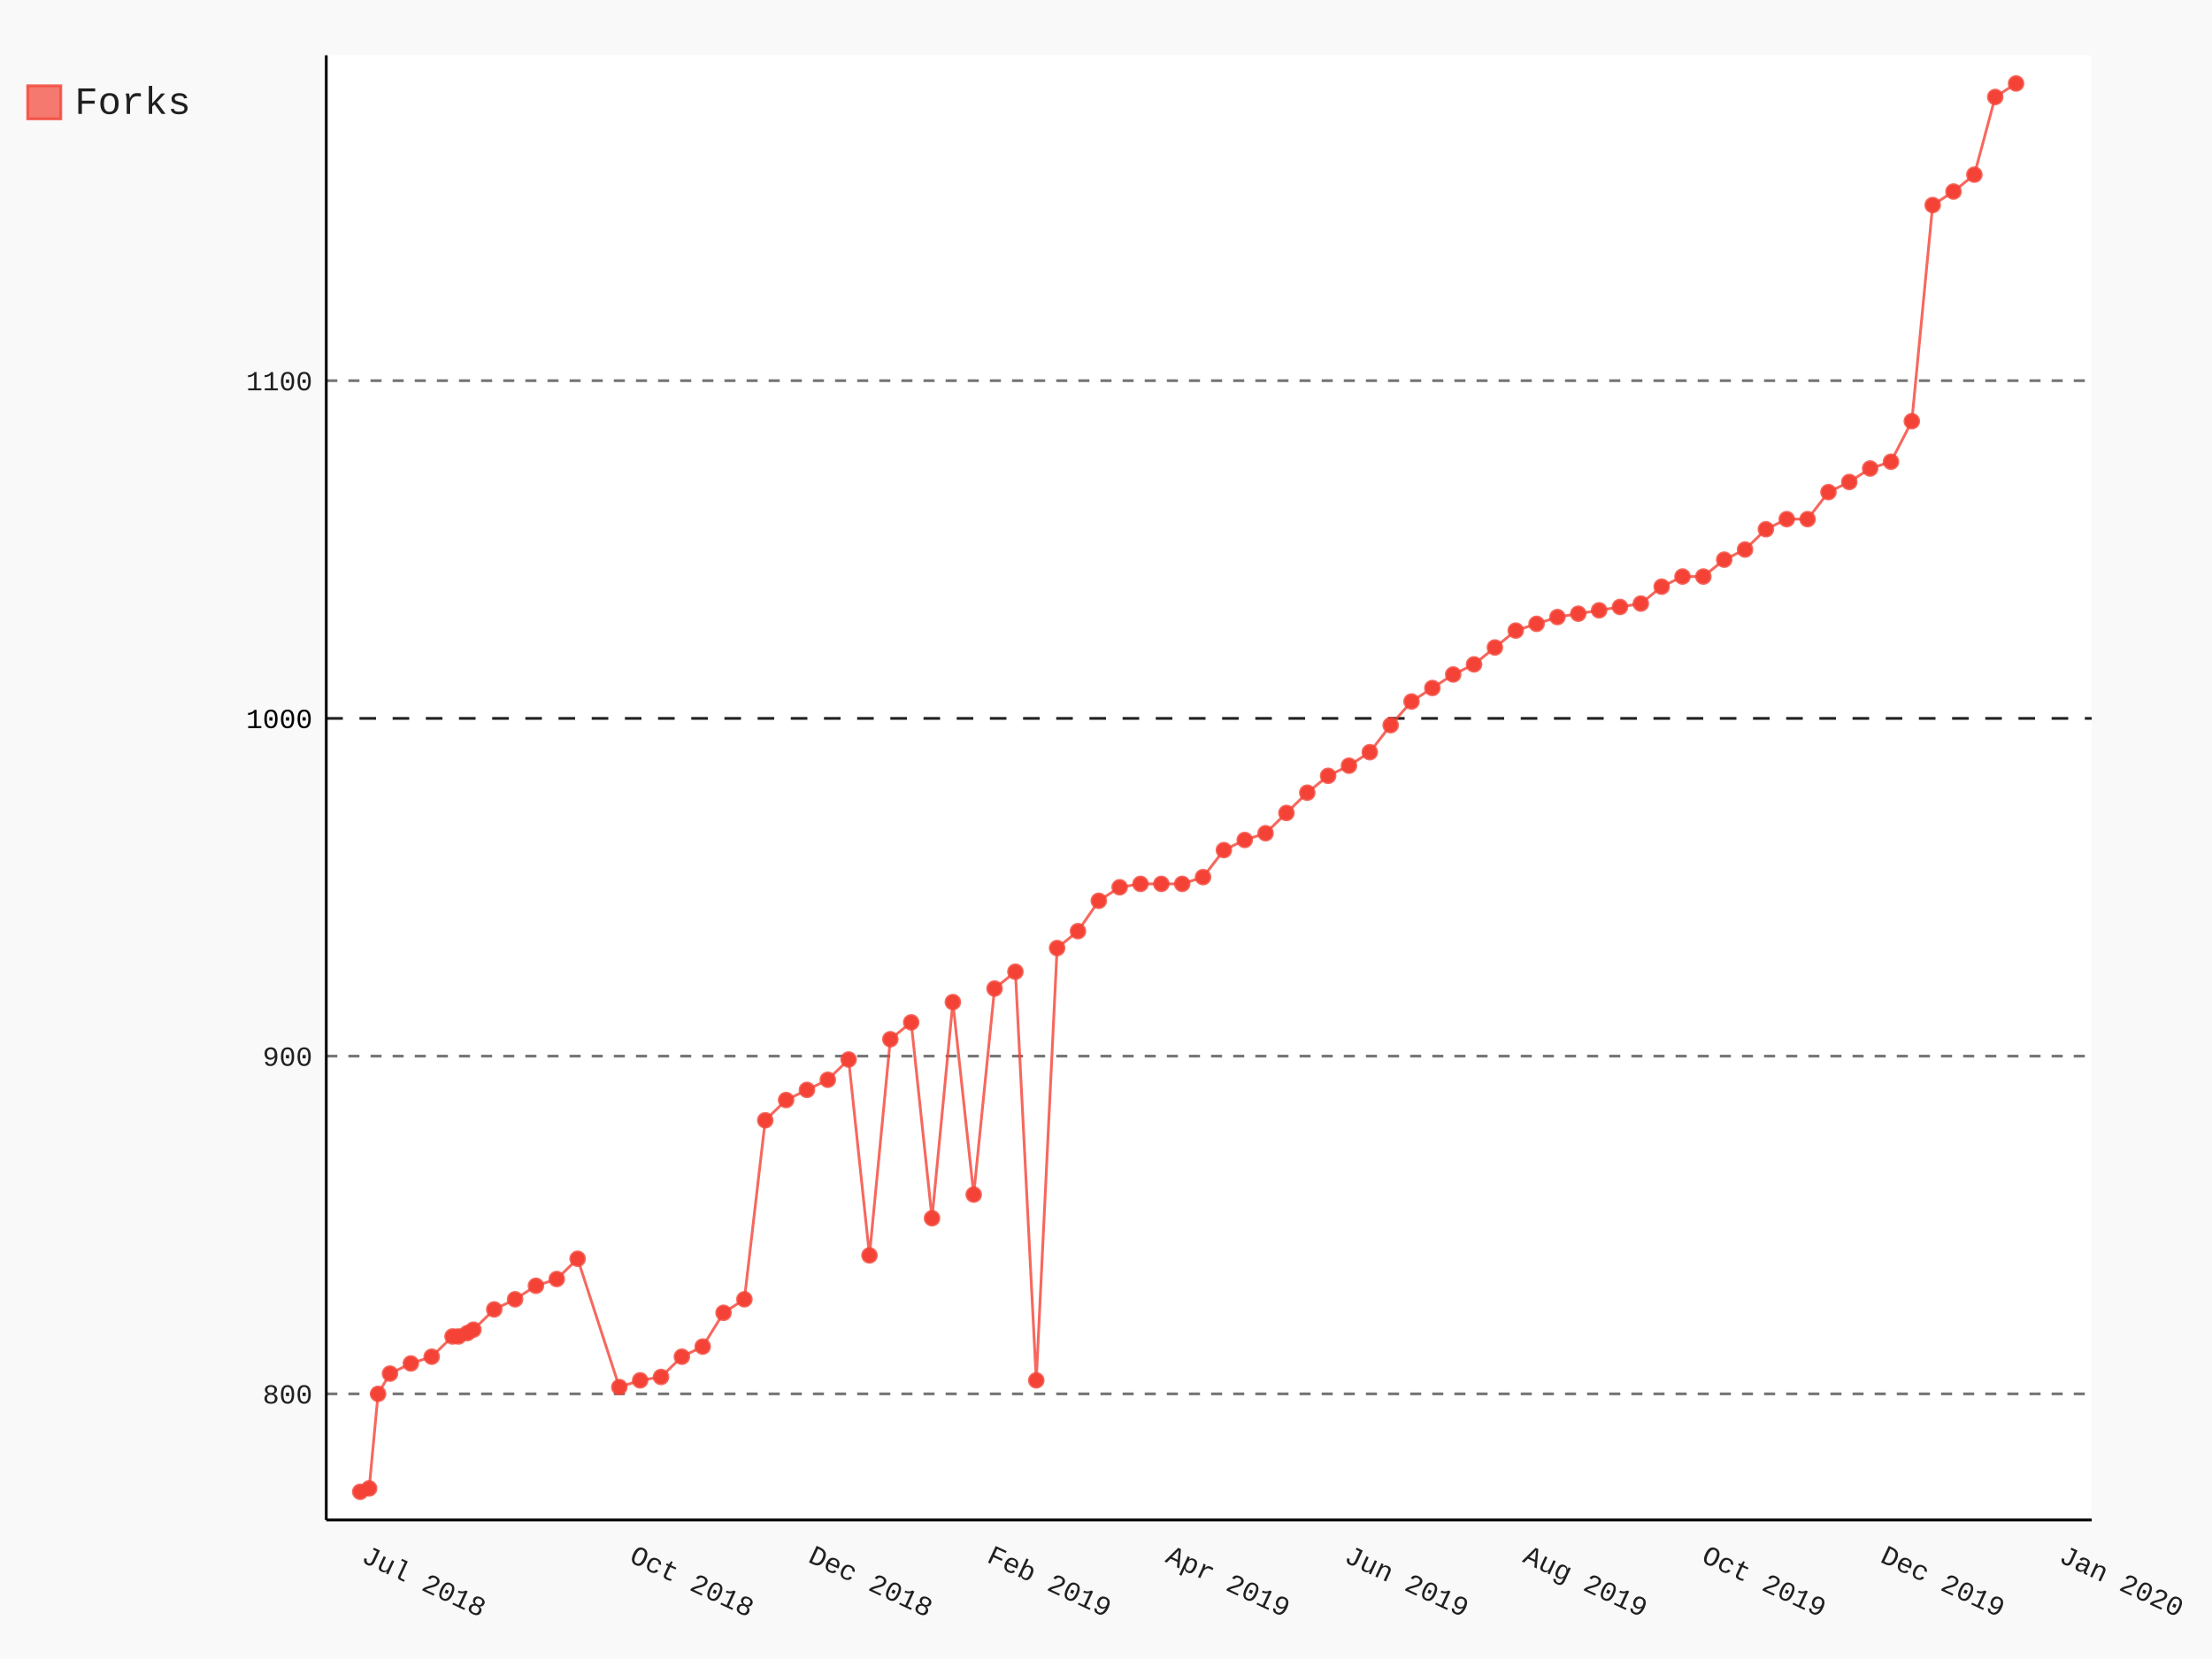
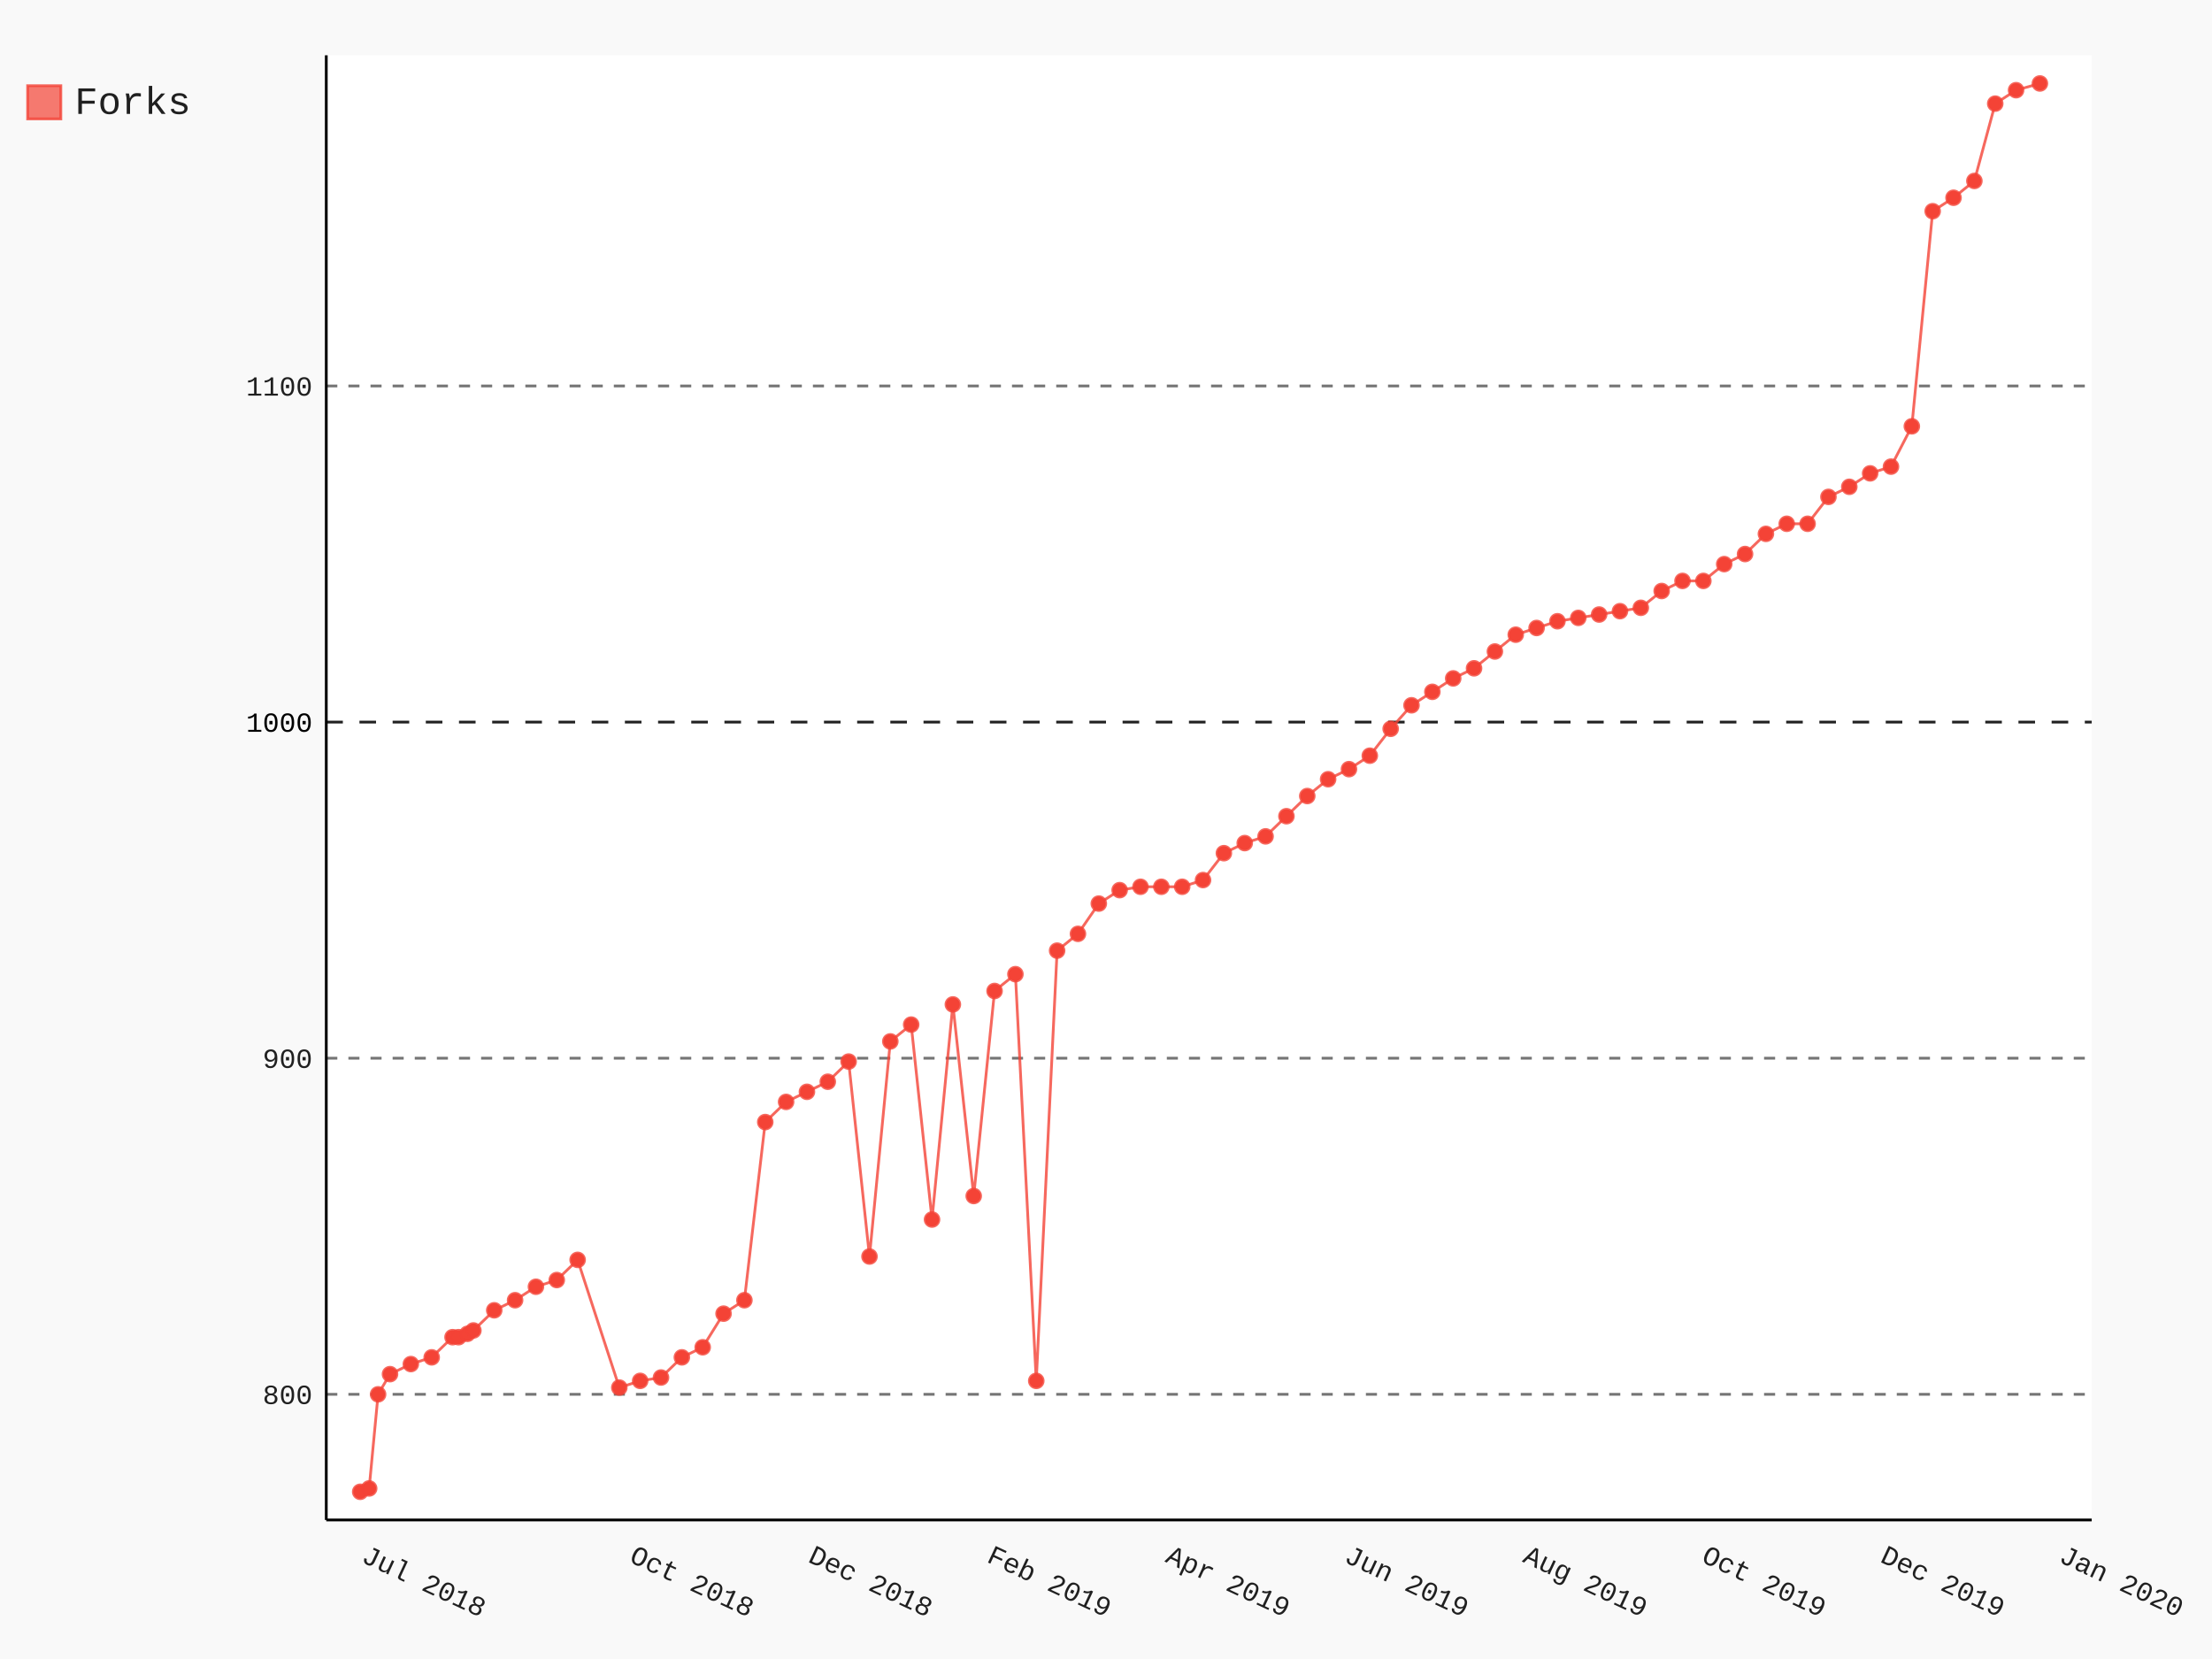
- <svg xmlns="http://www.w3.org/2000/svg" class="pygal-chart" id="chart-d43c223a-840d-48be-ae01-35396d3d7676" viewBox="0 0 800 600">
+ <svg xmlns="http://www.w3.org/2000/svg" class="pygal-chart" id="chart-c6efe98c-7fc8-45f5-80ac-938002028c76" viewBox="0 0 800 600">
  <defs>
-     <style type="text/css">#chart-d43c223a-840d-48be-ae01-35396d3d7676{-webkit-user-select:none;-webkit-font-smoothing:antialiased;font-family:Consolas,"Liberation Mono",Menlo,Courier,monospace}#chart-d43c223a-840d-48be-ae01-35396d3d7676 .title{font-family:Consolas,"Liberation Mono",Menlo,Courier,monospace;font-size:16px}#chart-d43c223a-840d-48be-ae01-35396d3d7676 .legends .legend text{font-family:Consolas,"Liberation Mono",Menlo,Courier,monospace;font-size:14px}#chart-d43c223a-840d-48be-ae01-35396d3d7676 .axis text{font-family:Consolas,"Liberation Mono",Menlo,Courier,monospace;font-size:10px}#chart-d43c223a-840d-48be-ae01-35396d3d7676 .axis text.major{font-family:Consolas,"Liberation Mono",Menlo,Courier,monospace;font-size:10px}#chart-d43c223a-840d-48be-ae01-35396d3d7676 .text-overlay text.value{font-family:Consolas,"Liberation Mono",Menlo,Courier,monospace;font-size:16px}#chart-d43c223a-840d-48be-ae01-35396d3d7676 .text-overlay text.label{font-family:Consolas,"Liberation Mono",Menlo,Courier,monospace;font-size:10px}#chart-d43c223a-840d-48be-ae01-35396d3d7676 .tooltip{font-family:Consolas,"Liberation Mono",Menlo,Courier,monospace;font-size:14px}#chart-d43c223a-840d-48be-ae01-35396d3d7676 text.no_data{font-family:Consolas,"Liberation Mono",Menlo,Courier,monospace;font-size:64px}
- #chart-d43c223a-840d-48be-ae01-35396d3d7676{background-color:rgba(249,249,249,1)}#chart-d43c223a-840d-48be-ae01-35396d3d7676 path,#chart-d43c223a-840d-48be-ae01-35396d3d7676 line,#chart-d43c223a-840d-48be-ae01-35396d3d7676 rect,#chart-d43c223a-840d-48be-ae01-35396d3d7676 circle{-webkit-transition:150ms;-moz-transition:150ms;transition:150ms}#chart-d43c223a-840d-48be-ae01-35396d3d7676 .graph &gt; .background{fill:rgba(249,249,249,1)}#chart-d43c223a-840d-48be-ae01-35396d3d7676 .plot &gt; .background{fill:rgba(255,255,255,1)}#chart-d43c223a-840d-48be-ae01-35396d3d7676 .graph{fill:rgba(0,0,0,.87)}#chart-d43c223a-840d-48be-ae01-35396d3d7676 text.no_data{fill:rgba(0,0,0,1)}#chart-d43c223a-840d-48be-ae01-35396d3d7676 .title{fill:rgba(0,0,0,1)}#chart-d43c223a-840d-48be-ae01-35396d3d7676 .legends .legend text{fill:rgba(0,0,0,.87)}#chart-d43c223a-840d-48be-ae01-35396d3d7676 .legends .legend:hover text{fill:rgba(0,0,0,1)}#chart-d43c223a-840d-48be-ae01-35396d3d7676 .axis .line{stroke:rgba(0,0,0,1)}#chart-d43c223a-840d-48be-ae01-35396d3d7676 .axis .guide.line{stroke:rgba(0,0,0,.54)}#chart-d43c223a-840d-48be-ae01-35396d3d7676 .axis .major.line{stroke:rgba(0,0,0,.87)}#chart-d43c223a-840d-48be-ae01-35396d3d7676 .axis text.major{fill:rgba(0,0,0,1)}#chart-d43c223a-840d-48be-ae01-35396d3d7676 .axis.y .guides:hover .guide.line,#chart-d43c223a-840d-48be-ae01-35396d3d7676 .line-graph .axis.x .guides:hover .guide.line,#chart-d43c223a-840d-48be-ae01-35396d3d7676 .stackedline-graph .axis.x .guides:hover .guide.line,#chart-d43c223a-840d-48be-ae01-35396d3d7676 .xy-graph .axis.x .guides:hover .guide.line{stroke:rgba(0,0,0,1)}#chart-d43c223a-840d-48be-ae01-35396d3d7676 .axis .guides:hover text{fill:rgba(0,0,0,1)}#chart-d43c223a-840d-48be-ae01-35396d3d7676 .reactive{fill-opacity:.7;stroke-opacity:.8}#chart-d43c223a-840d-48be-ae01-35396d3d7676 .ci{stroke:rgba(0,0,0,.87)}#chart-d43c223a-840d-48be-ae01-35396d3d7676 .reactive.active,#chart-d43c223a-840d-48be-ae01-35396d3d7676 .active .reactive{fill-opacity:.8;stroke-opacity:.9;stroke-width:4}#chart-d43c223a-840d-48be-ae01-35396d3d7676 .ci .reactive.active{stroke-width:1.5}#chart-d43c223a-840d-48be-ae01-35396d3d7676 .series text{fill:rgba(0,0,0,1)}#chart-d43c223a-840d-48be-ae01-35396d3d7676 .tooltip rect{fill:rgba(255,255,255,1);stroke:rgba(0,0,0,1);-webkit-transition:opacity 150ms;-moz-transition:opacity 150ms;transition:opacity 150ms}#chart-d43c223a-840d-48be-ae01-35396d3d7676 .tooltip .label{fill:rgba(0,0,0,.87)}#chart-d43c223a-840d-48be-ae01-35396d3d7676 .tooltip .label{fill:rgba(0,0,0,.87)}#chart-d43c223a-840d-48be-ae01-35396d3d7676 .tooltip .legend{font-size:.8em;fill:rgba(0,0,0,.54)}#chart-d43c223a-840d-48be-ae01-35396d3d7676 .tooltip .x_label{font-size:.6em;fill:rgba(0,0,0,1)}#chart-d43c223a-840d-48be-ae01-35396d3d7676 .tooltip .xlink{font-size:.5em;text-decoration:underline}#chart-d43c223a-840d-48be-ae01-35396d3d7676 .tooltip .value{font-size:1.5em}#chart-d43c223a-840d-48be-ae01-35396d3d7676 .bound{font-size:.5em}#chart-d43c223a-840d-48be-ae01-35396d3d7676 .max-value{font-size:.75em;fill:rgba(0,0,0,.54)}#chart-d43c223a-840d-48be-ae01-35396d3d7676 .map-element{fill:rgba(255,255,255,1);stroke:rgba(0,0,0,.54) !important}#chart-d43c223a-840d-48be-ae01-35396d3d7676 .map-element .reactive{fill-opacity:inherit;stroke-opacity:inherit}#chart-d43c223a-840d-48be-ae01-35396d3d7676 .color-0,#chart-d43c223a-840d-48be-ae01-35396d3d7676 .color-0 a:visited{stroke:#F44336;fill:#F44336}#chart-d43c223a-840d-48be-ae01-35396d3d7676 .text-overlay .color-0 text{fill:black}
- #chart-d43c223a-840d-48be-ae01-35396d3d7676 text.no_data{text-anchor:middle}#chart-d43c223a-840d-48be-ae01-35396d3d7676 .guide.line{fill:none}#chart-d43c223a-840d-48be-ae01-35396d3d7676 .centered{text-anchor:middle}#chart-d43c223a-840d-48be-ae01-35396d3d7676 .title{text-anchor:middle}#chart-d43c223a-840d-48be-ae01-35396d3d7676 .legends .legend text{fill-opacity:1}#chart-d43c223a-840d-48be-ae01-35396d3d7676 .axis.x text{text-anchor:middle}#chart-d43c223a-840d-48be-ae01-35396d3d7676 .axis.x:not(.web) text[transform]{text-anchor:start}#chart-d43c223a-840d-48be-ae01-35396d3d7676 .axis.x:not(.web) text[transform].backwards{text-anchor:end}#chart-d43c223a-840d-48be-ae01-35396d3d7676 .axis.y text{text-anchor:end}#chart-d43c223a-840d-48be-ae01-35396d3d7676 .axis.y text[transform].backwards{text-anchor:start}#chart-d43c223a-840d-48be-ae01-35396d3d7676 .axis.y2 text{text-anchor:start}#chart-d43c223a-840d-48be-ae01-35396d3d7676 .axis.y2 text[transform].backwards{text-anchor:end}#chart-d43c223a-840d-48be-ae01-35396d3d7676 .axis .guide.line{stroke-dasharray:4,4}#chart-d43c223a-840d-48be-ae01-35396d3d7676 .axis .major.guide.line{stroke-dasharray:6,6}#chart-d43c223a-840d-48be-ae01-35396d3d7676 .horizontal .axis.y .guide.line,#chart-d43c223a-840d-48be-ae01-35396d3d7676 .horizontal .axis.y2 .guide.line,#chart-d43c223a-840d-48be-ae01-35396d3d7676 .vertical .axis.x .guide.line{opacity:0}#chart-d43c223a-840d-48be-ae01-35396d3d7676 .horizontal .axis.always_show .guide.line,#chart-d43c223a-840d-48be-ae01-35396d3d7676 .vertical .axis.always_show .guide.line{opacity:1 !important}#chart-d43c223a-840d-48be-ae01-35396d3d7676 .axis.y .guides:hover .guide.line,#chart-d43c223a-840d-48be-ae01-35396d3d7676 .axis.y2 .guides:hover .guide.line,#chart-d43c223a-840d-48be-ae01-35396d3d7676 .axis.x .guides:hover .guide.line{opacity:1}#chart-d43c223a-840d-48be-ae01-35396d3d7676 .axis .guides:hover text{opacity:1}#chart-d43c223a-840d-48be-ae01-35396d3d7676 .nofill{fill:none}#chart-d43c223a-840d-48be-ae01-35396d3d7676 .subtle-fill{fill-opacity:.2}#chart-d43c223a-840d-48be-ae01-35396d3d7676 .dot{stroke-width:1px;fill-opacity:1}#chart-d43c223a-840d-48be-ae01-35396d3d7676 .dot.active{stroke-width:5px}#chart-d43c223a-840d-48be-ae01-35396d3d7676 .dot.negative{fill:transparent}#chart-d43c223a-840d-48be-ae01-35396d3d7676 text,#chart-d43c223a-840d-48be-ae01-35396d3d7676 tspan{stroke:none !important}#chart-d43c223a-840d-48be-ae01-35396d3d7676 .series text.active{opacity:1}#chart-d43c223a-840d-48be-ae01-35396d3d7676 .tooltip rect{fill-opacity:.95;stroke-width:.5}#chart-d43c223a-840d-48be-ae01-35396d3d7676 .tooltip text{fill-opacity:1}#chart-d43c223a-840d-48be-ae01-35396d3d7676 .showable{visibility:hidden}#chart-d43c223a-840d-48be-ae01-35396d3d7676 .showable.shown{visibility:visible}#chart-d43c223a-840d-48be-ae01-35396d3d7676 .gauge-background{fill:rgba(229,229,229,1);stroke:none}#chart-d43c223a-840d-48be-ae01-35396d3d7676 .bg-lines{stroke:rgba(249,249,249,1);stroke-width:2px}</style>
+     <style type="text/css">#chart-c6efe98c-7fc8-45f5-80ac-938002028c76{-webkit-user-select:none;-webkit-font-smoothing:antialiased;font-family:Consolas,"Liberation Mono",Menlo,Courier,monospace}#chart-c6efe98c-7fc8-45f5-80ac-938002028c76 .title{font-family:Consolas,"Liberation Mono",Menlo,Courier,monospace;font-size:16px}#chart-c6efe98c-7fc8-45f5-80ac-938002028c76 .legends .legend text{font-family:Consolas,"Liberation Mono",Menlo,Courier,monospace;font-size:14px}#chart-c6efe98c-7fc8-45f5-80ac-938002028c76 .axis text{font-family:Consolas,"Liberation Mono",Menlo,Courier,monospace;font-size:10px}#chart-c6efe98c-7fc8-45f5-80ac-938002028c76 .axis text.major{font-family:Consolas,"Liberation Mono",Menlo,Courier,monospace;font-size:10px}#chart-c6efe98c-7fc8-45f5-80ac-938002028c76 .text-overlay text.value{font-family:Consolas,"Liberation Mono",Menlo,Courier,monospace;font-size:16px}#chart-c6efe98c-7fc8-45f5-80ac-938002028c76 .text-overlay text.label{font-family:Consolas,"Liberation Mono",Menlo,Courier,monospace;font-size:10px}#chart-c6efe98c-7fc8-45f5-80ac-938002028c76 .tooltip{font-family:Consolas,"Liberation Mono",Menlo,Courier,monospace;font-size:14px}#chart-c6efe98c-7fc8-45f5-80ac-938002028c76 text.no_data{font-family:Consolas,"Liberation Mono",Menlo,Courier,monospace;font-size:64px}
+ #chart-c6efe98c-7fc8-45f5-80ac-938002028c76{background-color:rgba(249,249,249,1)}#chart-c6efe98c-7fc8-45f5-80ac-938002028c76 path,#chart-c6efe98c-7fc8-45f5-80ac-938002028c76 line,#chart-c6efe98c-7fc8-45f5-80ac-938002028c76 rect,#chart-c6efe98c-7fc8-45f5-80ac-938002028c76 circle{-webkit-transition:150ms;-moz-transition:150ms;transition:150ms}#chart-c6efe98c-7fc8-45f5-80ac-938002028c76 .graph &gt; .background{fill:rgba(249,249,249,1)}#chart-c6efe98c-7fc8-45f5-80ac-938002028c76 .plot &gt; .background{fill:rgba(255,255,255,1)}#chart-c6efe98c-7fc8-45f5-80ac-938002028c76 .graph{fill:rgba(0,0,0,.87)}#chart-c6efe98c-7fc8-45f5-80ac-938002028c76 text.no_data{fill:rgba(0,0,0,1)}#chart-c6efe98c-7fc8-45f5-80ac-938002028c76 .title{fill:rgba(0,0,0,1)}#chart-c6efe98c-7fc8-45f5-80ac-938002028c76 .legends .legend text{fill:rgba(0,0,0,.87)}#chart-c6efe98c-7fc8-45f5-80ac-938002028c76 .legends .legend:hover text{fill:rgba(0,0,0,1)}#chart-c6efe98c-7fc8-45f5-80ac-938002028c76 .axis .line{stroke:rgba(0,0,0,1)}#chart-c6efe98c-7fc8-45f5-80ac-938002028c76 .axis .guide.line{stroke:rgba(0,0,0,.54)}#chart-c6efe98c-7fc8-45f5-80ac-938002028c76 .axis .major.line{stroke:rgba(0,0,0,.87)}#chart-c6efe98c-7fc8-45f5-80ac-938002028c76 .axis text.major{fill:rgba(0,0,0,1)}#chart-c6efe98c-7fc8-45f5-80ac-938002028c76 .axis.y .guides:hover .guide.line,#chart-c6efe98c-7fc8-45f5-80ac-938002028c76 .line-graph .axis.x .guides:hover .guide.line,#chart-c6efe98c-7fc8-45f5-80ac-938002028c76 .stackedline-graph .axis.x .guides:hover .guide.line,#chart-c6efe98c-7fc8-45f5-80ac-938002028c76 .xy-graph .axis.x .guides:hover .guide.line{stroke:rgba(0,0,0,1)}#chart-c6efe98c-7fc8-45f5-80ac-938002028c76 .axis .guides:hover text{fill:rgba(0,0,0,1)}#chart-c6efe98c-7fc8-45f5-80ac-938002028c76 .reactive{fill-opacity:.7;stroke-opacity:.8}#chart-c6efe98c-7fc8-45f5-80ac-938002028c76 .ci{stroke:rgba(0,0,0,.87)}#chart-c6efe98c-7fc8-45f5-80ac-938002028c76 .reactive.active,#chart-c6efe98c-7fc8-45f5-80ac-938002028c76 .active .reactive{fill-opacity:.8;stroke-opacity:.9;stroke-width:4}#chart-c6efe98c-7fc8-45f5-80ac-938002028c76 .ci .reactive.active{stroke-width:1.5}#chart-c6efe98c-7fc8-45f5-80ac-938002028c76 .series text{fill:rgba(0,0,0,1)}#chart-c6efe98c-7fc8-45f5-80ac-938002028c76 .tooltip rect{fill:rgba(255,255,255,1);stroke:rgba(0,0,0,1);-webkit-transition:opacity 150ms;-moz-transition:opacity 150ms;transition:opacity 150ms}#chart-c6efe98c-7fc8-45f5-80ac-938002028c76 .tooltip .label{fill:rgba(0,0,0,.87)}#chart-c6efe98c-7fc8-45f5-80ac-938002028c76 .tooltip .label{fill:rgba(0,0,0,.87)}#chart-c6efe98c-7fc8-45f5-80ac-938002028c76 .tooltip .legend{font-size:.8em;fill:rgba(0,0,0,.54)}#chart-c6efe98c-7fc8-45f5-80ac-938002028c76 .tooltip .x_label{font-size:.6em;fill:rgba(0,0,0,1)}#chart-c6efe98c-7fc8-45f5-80ac-938002028c76 .tooltip .xlink{font-size:.5em;text-decoration:underline}#chart-c6efe98c-7fc8-45f5-80ac-938002028c76 .tooltip .value{font-size:1.5em}#chart-c6efe98c-7fc8-45f5-80ac-938002028c76 .bound{font-size:.5em}#chart-c6efe98c-7fc8-45f5-80ac-938002028c76 .max-value{font-size:.75em;fill:rgba(0,0,0,.54)}#chart-c6efe98c-7fc8-45f5-80ac-938002028c76 .map-element{fill:rgba(255,255,255,1);stroke:rgba(0,0,0,.54) !important}#chart-c6efe98c-7fc8-45f5-80ac-938002028c76 .map-element .reactive{fill-opacity:inherit;stroke-opacity:inherit}#chart-c6efe98c-7fc8-45f5-80ac-938002028c76 .color-0,#chart-c6efe98c-7fc8-45f5-80ac-938002028c76 .color-0 a:visited{stroke:#F44336;fill:#F44336}#chart-c6efe98c-7fc8-45f5-80ac-938002028c76 .text-overlay .color-0 text{fill:black}
+ #chart-c6efe98c-7fc8-45f5-80ac-938002028c76 text.no_data{text-anchor:middle}#chart-c6efe98c-7fc8-45f5-80ac-938002028c76 .guide.line{fill:none}#chart-c6efe98c-7fc8-45f5-80ac-938002028c76 .centered{text-anchor:middle}#chart-c6efe98c-7fc8-45f5-80ac-938002028c76 .title{text-anchor:middle}#chart-c6efe98c-7fc8-45f5-80ac-938002028c76 .legends .legend text{fill-opacity:1}#chart-c6efe98c-7fc8-45f5-80ac-938002028c76 .axis.x text{text-anchor:middle}#chart-c6efe98c-7fc8-45f5-80ac-938002028c76 .axis.x:not(.web) text[transform]{text-anchor:start}#chart-c6efe98c-7fc8-45f5-80ac-938002028c76 .axis.x:not(.web) text[transform].backwards{text-anchor:end}#chart-c6efe98c-7fc8-45f5-80ac-938002028c76 .axis.y text{text-anchor:end}#chart-c6efe98c-7fc8-45f5-80ac-938002028c76 .axis.y text[transform].backwards{text-anchor:start}#chart-c6efe98c-7fc8-45f5-80ac-938002028c76 .axis.y2 text{text-anchor:start}#chart-c6efe98c-7fc8-45f5-80ac-938002028c76 .axis.y2 text[transform].backwards{text-anchor:end}#chart-c6efe98c-7fc8-45f5-80ac-938002028c76 .axis .guide.line{stroke-dasharray:4,4}#chart-c6efe98c-7fc8-45f5-80ac-938002028c76 .axis .major.guide.line{stroke-dasharray:6,6}#chart-c6efe98c-7fc8-45f5-80ac-938002028c76 .horizontal .axis.y .guide.line,#chart-c6efe98c-7fc8-45f5-80ac-938002028c76 .horizontal .axis.y2 .guide.line,#chart-c6efe98c-7fc8-45f5-80ac-938002028c76 .vertical .axis.x .guide.line{opacity:0}#chart-c6efe98c-7fc8-45f5-80ac-938002028c76 .horizontal .axis.always_show .guide.line,#chart-c6efe98c-7fc8-45f5-80ac-938002028c76 .vertical .axis.always_show .guide.line{opacity:1 !important}#chart-c6efe98c-7fc8-45f5-80ac-938002028c76 .axis.y .guides:hover .guide.line,#chart-c6efe98c-7fc8-45f5-80ac-938002028c76 .axis.y2 .guides:hover .guide.line,#chart-c6efe98c-7fc8-45f5-80ac-938002028c76 .axis.x .guides:hover .guide.line{opacity:1}#chart-c6efe98c-7fc8-45f5-80ac-938002028c76 .axis .guides:hover text{opacity:1}#chart-c6efe98c-7fc8-45f5-80ac-938002028c76 .nofill{fill:none}#chart-c6efe98c-7fc8-45f5-80ac-938002028c76 .subtle-fill{fill-opacity:.2}#chart-c6efe98c-7fc8-45f5-80ac-938002028c76 .dot{stroke-width:1px;fill-opacity:1}#chart-c6efe98c-7fc8-45f5-80ac-938002028c76 .dot.active{stroke-width:5px}#chart-c6efe98c-7fc8-45f5-80ac-938002028c76 .dot.negative{fill:transparent}#chart-c6efe98c-7fc8-45f5-80ac-938002028c76 text,#chart-c6efe98c-7fc8-45f5-80ac-938002028c76 tspan{stroke:none !important}#chart-c6efe98c-7fc8-45f5-80ac-938002028c76 .series text.active{opacity:1}#chart-c6efe98c-7fc8-45f5-80ac-938002028c76 .tooltip rect{fill-opacity:.95;stroke-width:.5}#chart-c6efe98c-7fc8-45f5-80ac-938002028c76 .tooltip text{fill-opacity:1}#chart-c6efe98c-7fc8-45f5-80ac-938002028c76 .showable{visibility:hidden}#chart-c6efe98c-7fc8-45f5-80ac-938002028c76 .showable.shown{visibility:visible}#chart-c6efe98c-7fc8-45f5-80ac-938002028c76 .gauge-background{fill:rgba(229,229,229,1);stroke:none}#chart-c6efe98c-7fc8-45f5-80ac-938002028c76 .bg-lines{stroke:rgba(249,249,249,1);stroke-width:2px}</style>
  </defs>
  <g class="graph datetimeline-graph vertical">
    <rect class="background" height="600" width="800" x="0" y="0" />
    <g class="plot" transform="translate(118, 20)">
      <rect class="background" height="529.714" width="638.497" x="0" y="0" />
      <g class="axis y always_show">
        <path class="line" d="M0 529.714 h638.497" />
        <g class="guides">
-           <path class="guide line" d="M0 484.106 h638.497" />
-           <text class="" x="-5" y="487.606">800</text>
-         </g>
-         <g class="guides">
-           <path class="guide line" d="M0 361.962 h638.497" />
-           <text class="" x="-5" y="365.462">900</text>
-         </g>
-         <g class="guides">
-           <path class="major guide line" d="M0 239.818 h638.497" />
-           <text class="major" x="-5" y="243.318">1000</text>
-         </g>
-         <g class="guides">
-           <path class="guide line" d="M0 117.674 h638.497" />
-           <text class="" x="-5" y="121.174">1100</text>
+           <path class="guide line" d="M0 484.275 h638.497" />
+           <text class="" x="-5" y="487.775">800</text>
+         </g>
+         <g class="guides">
+           <path class="guide line" d="M0 362.714 h638.497" />
+           <text class="" x="-5" y="366.214">900</text>
+         </g>
+         <g class="guides">
+           <path class="major guide line" d="M0 241.153 h638.497" />
+           <text class="major" x="-5" y="244.653">1000</text>
+         </g>
+         <g class="guides">
+           <path class="guide line" d="M0 119.592 h638.497" />
+           <text class="" x="-5" y="123.092">1100</text>
        </g>
      </g>
      <g class="axis x">
        <path class="line" d="M0 0 v529.714" />
        <g class="guides">
          <path class="guide line" d="M12.279 0 v529.714" />
          <text class="" transform="rotate(25 12.27879 544.7143)" x="12.279" y="544.714">Jul 2018</text>
        </g>
        <g class="guides">
          <path class="guide line" d="M109.217 0 v529.714" />
          <text class="" transform="rotate(25 109.2166 544.7143)" x="109.217" y="544.714">Oct 2018</text>
        </g>
        <g class="guides">
          <path class="guide line" d="M173.842 0 v529.714" />
          <text class="" transform="rotate(25 173.8419 544.7143)" x="173.842" y="544.714">Dec 2018</text>
        </g>
        <g class="guides">
          <path class="guide line" d="M238.467 0 v529.714" />
          <text class="" transform="rotate(25 238.4671 544.7143)" x="238.467" y="544.714">Feb 2019</text>
        </g>
        <g class="guides">
          <path class="guide line" d="M303.092 0 v529.714" />
          <text class="" transform="rotate(25 303.0923 544.7143)" x="303.092" y="544.714">Apr 2019</text>
        </g>
        <g class="guides">
          <path class="guide line" d="M367.718 0 v529.714" />
          <text class="" transform="rotate(25 367.7175 544.7143)" x="367.718" y="544.714">Jun 2019</text>
        </g>
        <g class="guides">
          <path class="guide line" d="M432.343 0 v529.714" />
          <text class="" transform="rotate(25 432.3428 544.7143)" x="432.343" y="544.714">Aug 2019</text>
        </g>
        <g class="guides">
          <path class="guide line" d="M496.968 0 v529.714" />
          <text class="" transform="rotate(25 496.968 544.7143)" x="496.968" y="544.714">Oct 2019</text>
        </g>
        <g class="guides">
          <path class="guide line" d="M561.593 0 v529.714" />
          <text class="" transform="rotate(25 561.5932 544.7143)" x="561.593" y="544.714">Dec 2019</text>
        </g>
        <g class="guides">
          <path class="guide line" d="M626.218 0 v529.714" />
          <text class="" transform="rotate(25 626.2184 544.7143)" x="626.218" y="544.714">Jan 2020</text>
        </g>
      </g>
      <g class="series serie-0 color-0">
-         <path class="line reactive nofill" d="M12.279 519.528 L15.51 518.306 18.741 484.106 23.05 476.777 30.589 473.113 38.129 470.67 45.668 463.341 47.823 463.341 51.054 462.12 53.208 460.898 60.748 453.57 68.287 449.905 75.827 445.02 83.367 442.577 90.906 435.248 105.985 481.663 113.525 479.22 121.065 477.999 128.604 470.67 136.144 467.006 143.683 454.791 151.223 449.905 158.763 385.169 166.302 377.84 173.842 374.176 181.381 370.512 188.921 363.183 196.461 434.027 204 355.854 211.54 349.747 219.08 420.591 226.619 342.419 234.159 412.041 241.698 337.533 249.238 331.426 256.778 479.22 264.317 322.876 271.857 316.768 279.396 305.775 286.936 300.89 294.476 299.668 302.015 299.668 309.555 299.668 317.094 297.225 324.634 287.454 332.174 283.789 339.713 281.347 347.253 274.018 354.792 266.689 362.332 260.582 369.872 256.918 377.411 252.032 384.951 242.261 392.491 233.71 400.03 228.825 407.57 223.939 415.109 220.275 422.649 214.167 430.189 208.06 437.728 205.617 445.268 203.174 452.807 201.953 460.347 200.732 467.887 199.51 475.426 198.289 482.966 192.181 490.505 188.517 498.045 188.517 505.585 182.41 513.124 178.746 520.664 171.417 528.204 167.753 535.743 167.753 543.283 157.981 550.822 154.317 558.362 149.431 565.902 146.988 573.441 132.331 580.981 54.159 588.52 49.273 596.06 43.166 603.6 15.073 611.139 10.187" />
+         <path class="line reactive nofill" d="M12.279 519.528 L15.51 518.312 18.741 484.275 23.05 476.981 30.589 473.334 38.129 470.903 45.668 463.609 47.823 463.609 51.054 462.394 53.208 461.178 60.748 453.885 68.287 450.238 75.827 445.375 83.367 442.944 90.906 435.65 105.985 481.844 113.525 479.412 121.065 478.197 128.604 470.903 136.144 467.256 143.683 455.1 151.223 450.238 158.763 385.81 166.302 378.517 173.842 374.87 181.381 371.223 188.921 363.929 196.461 434.435 204 356.636 211.54 350.558 219.08 421.063 226.619 343.264 234.159 412.554 241.698 338.402 249.238 332.324 256.778 479.412 264.317 323.814 271.857 317.736 279.396 306.796 286.936 301.933 294.476 300.718 302.015 300.718 309.555 300.718 317.094 298.286 324.634 288.562 332.174 284.915 339.713 282.484 347.253 275.19 354.792 267.896 362.332 261.818 369.872 258.171 377.411 253.309 384.951 243.584 392.491 235.075 400.03 230.212 407.57 225.35 415.109 221.703 422.649 215.625 430.189 209.547 437.728 207.116 445.268 204.684 452.807 203.469 460.347 202.253 467.887 201.038 475.426 199.822 482.966 193.744 490.505 190.097 498.045 190.097 505.585 184.019 513.124 180.372 520.664 173.079 528.204 169.432 535.743 169.432 543.283 159.707 550.822 156.06 558.362 151.198 565.902 148.766 573.441 134.179 580.981 56.38 588.52 51.518 596.06 45.44 603.6 17.48 611.139 12.618 619.756 10.187" />
      </g>
    </g>
    <g class="titles" />
    <g class="plot overlay" transform="translate(118, 20)">
      <g class="series serie-0 color-0">
        <g class="dots">
          <circle class="dot reactive tooltip-trigger" cx="12.279" cy="519.528" r="2.5" />
        </g>
        <g class="dots">
-           <circle class="dot reactive tooltip-trigger" cx="15.51" cy="518.306" r="2.5" />
-         </g>
-         <g class="dots">
-           <circle class="dot reactive tooltip-trigger" cx="18.741" cy="484.106" r="2.5" />
-         </g>
-         <g class="dots">
-           <circle class="dot reactive tooltip-trigger" cx="23.05" cy="476.777" r="2.5" />
-         </g>
-         <g class="dots">
-           <circle class="dot reactive tooltip-trigger" cx="30.589" cy="473.113" r="2.5" />
-         </g>
-         <g class="dots">
-           <circle class="dot reactive tooltip-trigger" cx="38.129" cy="470.67" r="2.5" />
-         </g>
-         <g class="dots">
-           <circle class="dot reactive tooltip-trigger" cx="45.668" cy="463.341" r="2.5" />
-         </g>
-         <g class="dots">
-           <circle class="dot reactive tooltip-trigger" cx="47.823" cy="463.341" r="2.5" />
-         </g>
-         <g class="dots">
-           <circle class="dot reactive tooltip-trigger" cx="51.054" cy="462.12" r="2.5" />
-         </g>
-         <g class="dots">
-           <circle class="dot reactive tooltip-trigger" cx="53.208" cy="460.898" r="2.5" />
-         </g>
-         <g class="dots">
-           <circle class="dot reactive tooltip-trigger" cx="60.748" cy="453.57" r="2.5" />
-         </g>
-         <g class="dots">
-           <circle class="dot reactive tooltip-trigger" cx="68.287" cy="449.905" r="2.5" />
-         </g>
-         <g class="dots">
-           <circle class="dot reactive tooltip-trigger" cx="75.827" cy="445.02" r="2.5" />
-         </g>
-         <g class="dots">
-           <circle class="dot reactive tooltip-trigger" cx="83.367" cy="442.577" r="2.5" />
-         </g>
-         <g class="dots">
-           <circle class="dot reactive tooltip-trigger" cx="90.906" cy="435.248" r="2.5" />
-         </g>
-         <g class="dots">
-           <circle class="dot reactive tooltip-trigger" cx="105.985" cy="481.663" r="2.5" />
-         </g>
-         <g class="dots">
-           <circle class="dot reactive tooltip-trigger" cx="113.525" cy="479.22" r="2.5" />
-         </g>
-         <g class="dots">
-           <circle class="dot reactive tooltip-trigger" cx="121.065" cy="477.999" r="2.5" />
-         </g>
-         <g class="dots">
-           <circle class="dot reactive tooltip-trigger" cx="128.604" cy="470.67" r="2.5" />
-         </g>
-         <g class="dots">
-           <circle class="dot reactive tooltip-trigger" cx="136.144" cy="467.006" r="2.5" />
-         </g>
-         <g class="dots">
-           <circle class="dot reactive tooltip-trigger" cx="143.683" cy="454.791" r="2.5" />
-         </g>
-         <g class="dots">
-           <circle class="dot reactive tooltip-trigger" cx="151.223" cy="449.905" r="2.5" />
-         </g>
-         <g class="dots">
-           <circle class="dot reactive tooltip-trigger" cx="158.763" cy="385.169" r="2.5" />
-         </g>
-         <g class="dots">
-           <circle class="dot reactive tooltip-trigger" cx="166.302" cy="377.84" r="2.5" />
-         </g>
-         <g class="dots">
-           <circle class="dot reactive tooltip-trigger" cx="173.842" cy="374.176" r="2.5" />
-         </g>
-         <g class="dots">
-           <circle class="dot reactive tooltip-trigger" cx="181.381" cy="370.512" r="2.5" />
-         </g>
-         <g class="dots">
-           <circle class="dot reactive tooltip-trigger" cx="188.921" cy="363.183" r="2.5" />
-         </g>
-         <g class="dots">
-           <circle class="dot reactive tooltip-trigger" cx="196.461" cy="434.027" r="2.5" />
-         </g>
-         <g class="dots">
-           <circle class="dot reactive tooltip-trigger" cx="204" cy="355.854" r="2.5" />
-         </g>
-         <g class="dots">
-           <circle class="dot reactive tooltip-trigger" cx="211.54" cy="349.747" r="2.5" />
-         </g>
-         <g class="dots">
-           <circle class="dot reactive tooltip-trigger" cx="219.08" cy="420.591" r="2.5" />
-         </g>
-         <g class="dots">
-           <circle class="dot reactive tooltip-trigger" cx="226.619" cy="342.419" r="2.5" />
-         </g>
-         <g class="dots">
-           <circle class="dot reactive tooltip-trigger" cx="234.159" cy="412.041" r="2.5" />
-         </g>
-         <g class="dots">
-           <circle class="dot reactive tooltip-trigger" cx="241.698" cy="337.533" r="2.5" />
-         </g>
-         <g class="dots">
-           <circle class="dot reactive tooltip-trigger" cx="249.238" cy="331.426" r="2.5" />
-         </g>
-         <g class="dots">
-           <circle class="dot reactive tooltip-trigger" cx="256.778" cy="479.22" r="2.5" />
-         </g>
-         <g class="dots">
-           <circle class="dot reactive tooltip-trigger" cx="264.317" cy="322.876" r="2.5" />
-         </g>
-         <g class="dots">
-           <circle class="dot reactive tooltip-trigger" cx="271.857" cy="316.768" r="2.5" />
-         </g>
-         <g class="dots">
-           <circle class="dot reactive tooltip-trigger" cx="279.396" cy="305.775" r="2.5" />
-         </g>
-         <g class="dots">
-           <circle class="dot reactive tooltip-trigger" cx="286.936" cy="300.89" r="2.5" />
-         </g>
-         <g class="dots">
-           <circle class="dot reactive tooltip-trigger" cx="294.476" cy="299.668" r="2.5" />
-         </g>
-         <g class="dots">
-           <circle class="dot reactive tooltip-trigger" cx="302.015" cy="299.668" r="2.5" />
-         </g>
-         <g class="dots">
-           <circle class="dot reactive tooltip-trigger" cx="309.555" cy="299.668" r="2.5" />
-         </g>
-         <g class="dots">
-           <circle class="dot reactive tooltip-trigger" cx="317.094" cy="297.225" r="2.5" />
-         </g>
-         <g class="dots">
-           <circle class="dot reactive tooltip-trigger" cx="324.634" cy="287.454" r="2.5" />
-         </g>
-         <g class="dots">
-           <circle class="dot reactive tooltip-trigger" cx="332.174" cy="283.789" r="2.5" />
-         </g>
-         <g class="dots">
-           <circle class="dot reactive tooltip-trigger" cx="339.713" cy="281.347" r="2.5" />
-         </g>
-         <g class="dots">
-           <circle class="dot reactive tooltip-trigger" cx="347.253" cy="274.018" r="2.5" />
-         </g>
-         <g class="dots">
-           <circle class="dot reactive tooltip-trigger" cx="354.792" cy="266.689" r="2.5" />
-         </g>
-         <g class="dots">
-           <circle class="dot reactive tooltip-trigger" cx="362.332" cy="260.582" r="2.5" />
-         </g>
-         <g class="dots">
-           <circle class="dot reactive tooltip-trigger" cx="369.872" cy="256.918" r="2.5" />
-         </g>
-         <g class="dots">
-           <circle class="dot reactive tooltip-trigger" cx="377.411" cy="252.032" r="2.5" />
-         </g>
-         <g class="dots">
-           <circle class="dot reactive tooltip-trigger" cx="384.951" cy="242.261" r="2.5" />
-         </g>
-         <g class="dots">
-           <circle class="dot reactive tooltip-trigger" cx="392.491" cy="233.71" r="2.5" />
-         </g>
-         <g class="dots">
-           <circle class="dot reactive tooltip-trigger" cx="400.03" cy="228.825" r="2.5" />
-         </g>
-         <g class="dots">
-           <circle class="dot reactive tooltip-trigger" cx="407.57" cy="223.939" r="2.5" />
-         </g>
-         <g class="dots">
-           <circle class="dot reactive tooltip-trigger" cx="415.109" cy="220.275" r="2.5" />
-         </g>
-         <g class="dots">
-           <circle class="dot reactive tooltip-trigger" cx="422.649" cy="214.167" r="2.5" />
-         </g>
-         <g class="dots">
-           <circle class="dot reactive tooltip-trigger" cx="430.189" cy="208.06" r="2.5" />
-         </g>
-         <g class="dots">
-           <circle class="dot reactive tooltip-trigger" cx="437.728" cy="205.617" r="2.5" />
-         </g>
-         <g class="dots">
-           <circle class="dot reactive tooltip-trigger" cx="445.268" cy="203.174" r="2.5" />
-         </g>
-         <g class="dots">
-           <circle class="dot reactive tooltip-trigger" cx="452.807" cy="201.953" r="2.5" />
-         </g>
-         <g class="dots">
-           <circle class="dot reactive tooltip-trigger" cx="460.347" cy="200.732" r="2.5" />
-         </g>
-         <g class="dots">
-           <circle class="dot reactive tooltip-trigger" cx="467.887" cy="199.51" r="2.5" />
-         </g>
-         <g class="dots">
-           <circle class="dot reactive tooltip-trigger" cx="475.426" cy="198.289" r="2.5" />
-         </g>
-         <g class="dots">
-           <circle class="dot reactive tooltip-trigger" cx="482.966" cy="192.181" r="2.5" />
-         </g>
-         <g class="dots">
-           <circle class="dot reactive tooltip-trigger" cx="490.505" cy="188.517" r="2.5" />
-         </g>
-         <g class="dots">
-           <circle class="dot reactive tooltip-trigger" cx="498.045" cy="188.517" r="2.5" />
-         </g>
-         <g class="dots">
-           <circle class="dot reactive tooltip-trigger" cx="505.585" cy="182.41" r="2.5" />
-         </g>
-         <g class="dots">
-           <circle class="dot reactive tooltip-trigger" cx="513.124" cy="178.746" r="2.5" />
-         </g>
-         <g class="dots">
-           <circle class="dot reactive tooltip-trigger" cx="520.664" cy="171.417" r="2.5" />
-         </g>
-         <g class="dots">
-           <circle class="dot reactive tooltip-trigger" cx="528.204" cy="167.753" r="2.5" />
-         </g>
-         <g class="dots">
-           <circle class="dot reactive tooltip-trigger" cx="535.743" cy="167.753" r="2.5" />
-         </g>
-         <g class="dots">
-           <circle class="dot reactive tooltip-trigger" cx="543.283" cy="157.981" r="2.5" />
-         </g>
-         <g class="dots">
-           <circle class="dot reactive tooltip-trigger" cx="550.822" cy="154.317" r="2.5" />
-         </g>
-         <g class="dots">
-           <circle class="dot reactive tooltip-trigger" cx="558.362" cy="149.431" r="2.5" />
-         </g>
-         <g class="dots">
-           <circle class="dot reactive tooltip-trigger" cx="565.902" cy="146.988" r="2.5" />
-         </g>
-         <g class="dots">
-           <circle class="dot reactive tooltip-trigger" cx="573.441" cy="132.331" r="2.5" />
-         </g>
-         <g class="dots">
-           <circle class="dot reactive tooltip-trigger" cx="580.981" cy="54.159" r="2.5" />
-         </g>
-         <g class="dots">
-           <circle class="dot reactive tooltip-trigger" cx="588.52" cy="49.273" r="2.5" />
-         </g>
-         <g class="dots">
-           <circle class="dot reactive tooltip-trigger" cx="596.06" cy="43.166" r="2.5" />
-         </g>
-         <g class="dots">
-           <circle class="dot reactive tooltip-trigger" cx="603.6" cy="15.073" r="2.5" />
-         </g>
-         <g class="dots">
-           <circle class="dot reactive tooltip-trigger" cx="611.139" cy="10.187" r="2.5" />
+           <circle class="dot reactive tooltip-trigger" cx="15.51" cy="518.312" r="2.5" />
+         </g>
+         <g class="dots">
+           <circle class="dot reactive tooltip-trigger" cx="18.741" cy="484.275" r="2.5" />
+         </g>
+         <g class="dots">
+           <circle class="dot reactive tooltip-trigger" cx="23.05" cy="476.981" r="2.5" />
+         </g>
+         <g class="dots">
+           <circle class="dot reactive tooltip-trigger" cx="30.589" cy="473.334" r="2.5" />
+         </g>
+         <g class="dots">
+           <circle class="dot reactive tooltip-trigger" cx="38.129" cy="470.903" r="2.5" />
+         </g>
+         <g class="dots">
+           <circle class="dot reactive tooltip-trigger" cx="45.668" cy="463.609" r="2.5" />
+         </g>
+         <g class="dots">
+           <circle class="dot reactive tooltip-trigger" cx="47.823" cy="463.609" r="2.5" />
+         </g>
+         <g class="dots">
+           <circle class="dot reactive tooltip-trigger" cx="51.054" cy="462.394" r="2.5" />
+         </g>
+         <g class="dots">
+           <circle class="dot reactive tooltip-trigger" cx="53.208" cy="461.178" r="2.5" />
+         </g>
+         <g class="dots">
+           <circle class="dot reactive tooltip-trigger" cx="60.748" cy="453.885" r="2.5" />
+         </g>
+         <g class="dots">
+           <circle class="dot reactive tooltip-trigger" cx="68.287" cy="450.238" r="2.5" />
+         </g>
+         <g class="dots">
+           <circle class="dot reactive tooltip-trigger" cx="75.827" cy="445.375" r="2.5" />
+         </g>
+         <g class="dots">
+           <circle class="dot reactive tooltip-trigger" cx="83.367" cy="442.944" r="2.5" />
+         </g>
+         <g class="dots">
+           <circle class="dot reactive tooltip-trigger" cx="90.906" cy="435.65" r="2.5" />
+         </g>
+         <g class="dots">
+           <circle class="dot reactive tooltip-trigger" cx="105.985" cy="481.844" r="2.5" />
+         </g>
+         <g class="dots">
+           <circle class="dot reactive tooltip-trigger" cx="113.525" cy="479.412" r="2.5" />
+         </g>
+         <g class="dots">
+           <circle class="dot reactive tooltip-trigger" cx="121.065" cy="478.197" r="2.5" />
+         </g>
+         <g class="dots">
+           <circle class="dot reactive tooltip-trigger" cx="128.604" cy="470.903" r="2.5" />
+         </g>
+         <g class="dots">
+           <circle class="dot reactive tooltip-trigger" cx="136.144" cy="467.256" r="2.5" />
+         </g>
+         <g class="dots">
+           <circle class="dot reactive tooltip-trigger" cx="143.683" cy="455.1" r="2.5" />
+         </g>
+         <g class="dots">
+           <circle class="dot reactive tooltip-trigger" cx="151.223" cy="450.238" r="2.5" />
+         </g>
+         <g class="dots">
+           <circle class="dot reactive tooltip-trigger" cx="158.763" cy="385.81" r="2.5" />
+         </g>
+         <g class="dots">
+           <circle class="dot reactive tooltip-trigger" cx="166.302" cy="378.517" r="2.5" />
+         </g>
+         <g class="dots">
+           <circle class="dot reactive tooltip-trigger" cx="173.842" cy="374.87" r="2.5" />
+         </g>
+         <g class="dots">
+           <circle class="dot reactive tooltip-trigger" cx="181.381" cy="371.223" r="2.5" />
+         </g>
+         <g class="dots">
+           <circle class="dot reactive tooltip-trigger" cx="188.921" cy="363.929" r="2.5" />
+         </g>
+         <g class="dots">
+           <circle class="dot reactive tooltip-trigger" cx="196.461" cy="434.435" r="2.5" />
+         </g>
+         <g class="dots">
+           <circle class="dot reactive tooltip-trigger" cx="204" cy="356.636" r="2.5" />
+         </g>
+         <g class="dots">
+           <circle class="dot reactive tooltip-trigger" cx="211.54" cy="350.558" r="2.5" />
+         </g>
+         <g class="dots">
+           <circle class="dot reactive tooltip-trigger" cx="219.08" cy="421.063" r="2.5" />
+         </g>
+         <g class="dots">
+           <circle class="dot reactive tooltip-trigger" cx="226.619" cy="343.264" r="2.5" />
+         </g>
+         <g class="dots">
+           <circle class="dot reactive tooltip-trigger" cx="234.159" cy="412.554" r="2.5" />
+         </g>
+         <g class="dots">
+           <circle class="dot reactive tooltip-trigger" cx="241.698" cy="338.402" r="2.5" />
+         </g>
+         <g class="dots">
+           <circle class="dot reactive tooltip-trigger" cx="249.238" cy="332.324" r="2.5" />
+         </g>
+         <g class="dots">
+           <circle class="dot reactive tooltip-trigger" cx="256.778" cy="479.412" r="2.5" />
+         </g>
+         <g class="dots">
+           <circle class="dot reactive tooltip-trigger" cx="264.317" cy="323.814" r="2.5" />
+         </g>
+         <g class="dots">
+           <circle class="dot reactive tooltip-trigger" cx="271.857" cy="317.736" r="2.5" />
+         </g>
+         <g class="dots">
+           <circle class="dot reactive tooltip-trigger" cx="279.396" cy="306.796" r="2.5" />
+         </g>
+         <g class="dots">
+           <circle class="dot reactive tooltip-trigger" cx="286.936" cy="301.933" r="2.5" />
+         </g>
+         <g class="dots">
+           <circle class="dot reactive tooltip-trigger" cx="294.476" cy="300.718" r="2.5" />
+         </g>
+         <g class="dots">
+           <circle class="dot reactive tooltip-trigger" cx="302.015" cy="300.718" r="2.5" />
+         </g>
+         <g class="dots">
+           <circle class="dot reactive tooltip-trigger" cx="309.555" cy="300.718" r="2.5" />
+         </g>
+         <g class="dots">
+           <circle class="dot reactive tooltip-trigger" cx="317.094" cy="298.286" r="2.5" />
+         </g>
+         <g class="dots">
+           <circle class="dot reactive tooltip-trigger" cx="324.634" cy="288.562" r="2.5" />
+         </g>
+         <g class="dots">
+           <circle class="dot reactive tooltip-trigger" cx="332.174" cy="284.915" r="2.5" />
+         </g>
+         <g class="dots">
+           <circle class="dot reactive tooltip-trigger" cx="339.713" cy="282.484" r="2.5" />
+         </g>
+         <g class="dots">
+           <circle class="dot reactive tooltip-trigger" cx="347.253" cy="275.19" r="2.5" />
+         </g>
+         <g class="dots">
+           <circle class="dot reactive tooltip-trigger" cx="354.792" cy="267.896" r="2.5" />
+         </g>
+         <g class="dots">
+           <circle class="dot reactive tooltip-trigger" cx="362.332" cy="261.818" r="2.5" />
+         </g>
+         <g class="dots">
+           <circle class="dot reactive tooltip-trigger" cx="369.872" cy="258.171" r="2.5" />
+         </g>
+         <g class="dots">
+           <circle class="dot reactive tooltip-trigger" cx="377.411" cy="253.309" r="2.5" />
+         </g>
+         <g class="dots">
+           <circle class="dot reactive tooltip-trigger" cx="384.951" cy="243.584" r="2.5" />
+         </g>
+         <g class="dots">
+           <circle class="dot reactive tooltip-trigger" cx="392.491" cy="235.075" r="2.5" />
+         </g>
+         <g class="dots">
+           <circle class="dot reactive tooltip-trigger" cx="400.03" cy="230.212" r="2.5" />
+         </g>
+         <g class="dots">
+           <circle class="dot reactive tooltip-trigger" cx="407.57" cy="225.35" r="2.5" />
+         </g>
+         <g class="dots">
+           <circle class="dot reactive tooltip-trigger" cx="415.109" cy="221.703" r="2.5" />
+         </g>
+         <g class="dots">
+           <circle class="dot reactive tooltip-trigger" cx="422.649" cy="215.625" r="2.5" />
+         </g>
+         <g class="dots">
+           <circle class="dot reactive tooltip-trigger" cx="430.189" cy="209.547" r="2.5" />
+         </g>
+         <g class="dots">
+           <circle class="dot reactive tooltip-trigger" cx="437.728" cy="207.116" r="2.5" />
+         </g>
+         <g class="dots">
+           <circle class="dot reactive tooltip-trigger" cx="445.268" cy="204.684" r="2.5" />
+         </g>
+         <g class="dots">
+           <circle class="dot reactive tooltip-trigger" cx="452.807" cy="203.469" r="2.5" />
+         </g>
+         <g class="dots">
+           <circle class="dot reactive tooltip-trigger" cx="460.347" cy="202.253" r="2.5" />
+         </g>
+         <g class="dots">
+           <circle class="dot reactive tooltip-trigger" cx="467.887" cy="201.038" r="2.5" />
+         </g>
+         <g class="dots">
+           <circle class="dot reactive tooltip-trigger" cx="475.426" cy="199.822" r="2.5" />
+         </g>
+         <g class="dots">
+           <circle class="dot reactive tooltip-trigger" cx="482.966" cy="193.744" r="2.5" />
+         </g>
+         <g class="dots">
+           <circle class="dot reactive tooltip-trigger" cx="490.505" cy="190.097" r="2.5" />
+         </g>
+         <g class="dots">
+           <circle class="dot reactive tooltip-trigger" cx="498.045" cy="190.097" r="2.5" />
+         </g>
+         <g class="dots">
+           <circle class="dot reactive tooltip-trigger" cx="505.585" cy="184.019" r="2.5" />
+         </g>
+         <g class="dots">
+           <circle class="dot reactive tooltip-trigger" cx="513.124" cy="180.372" r="2.5" />
+         </g>
+         <g class="dots">
+           <circle class="dot reactive tooltip-trigger" cx="520.664" cy="173.079" r="2.5" />
+         </g>
+         <g class="dots">
+           <circle class="dot reactive tooltip-trigger" cx="528.204" cy="169.432" r="2.5" />
+         </g>
+         <g class="dots">
+           <circle class="dot reactive tooltip-trigger" cx="535.743" cy="169.432" r="2.5" />
+         </g>
+         <g class="dots">
+           <circle class="dot reactive tooltip-trigger" cx="543.283" cy="159.707" r="2.5" />
+         </g>
+         <g class="dots">
+           <circle class="dot reactive tooltip-trigger" cx="550.822" cy="156.06" r="2.5" />
+         </g>
+         <g class="dots">
+           <circle class="dot reactive tooltip-trigger" cx="558.362" cy="151.198" r="2.5" />
+         </g>
+         <g class="dots">
+           <circle class="dot reactive tooltip-trigger" cx="565.902" cy="148.766" r="2.5" />
+         </g>
+         <g class="dots">
+           <circle class="dot reactive tooltip-trigger" cx="573.441" cy="134.179" r="2.5" />
+         </g>
+         <g class="dots">
+           <circle class="dot reactive tooltip-trigger" cx="580.981" cy="56.38" r="2.5" />
+         </g>
+         <g class="dots">
+           <circle class="dot reactive tooltip-trigger" cx="588.52" cy="51.518" r="2.5" />
+         </g>
+         <g class="dots">
+           <circle class="dot reactive tooltip-trigger" cx="596.06" cy="45.44" r="2.5" />
+         </g>
+         <g class="dots">
+           <circle class="dot reactive tooltip-trigger" cx="603.6" cy="17.48" r="2.5" />
+         </g>
+         <g class="dots">
+           <circle class="dot reactive tooltip-trigger" cx="611.139" cy="12.618" r="2.5" />
+         </g>
+         <g class="dots">
+           <circle class="dot reactive tooltip-trigger" cx="619.756" cy="10.187" r="2.5" />
        </g>
      </g>
    </g>
    <g class="plot text-overlay" transform="translate(118, 20)">
      <g class="series serie-0 color-0" />
    </g>
    <g class="plot tooltip-overlay" transform="translate(118, 20)">
      <g class="tooltip" style="opacity: 0" transform="translate(0 0)">
        <rect class="tooltip-box" height="0" rx="0" ry="0" width="0" />
        <g class="text" />
      </g>
    </g>
    <g class="legends" transform="translate(10, 30)">
      <g class="legend reactive activate-serie" id="activate-serie-0">
        <rect class="color-0 reactive" height="12" width="12" x="0.0" y="1.0" />
        <text x="17.0" y="11.2">Forks</text>
      </g>
    </g>
    <g class="legends" transform="translate(766, 30)" />
  </g>
</svg>
